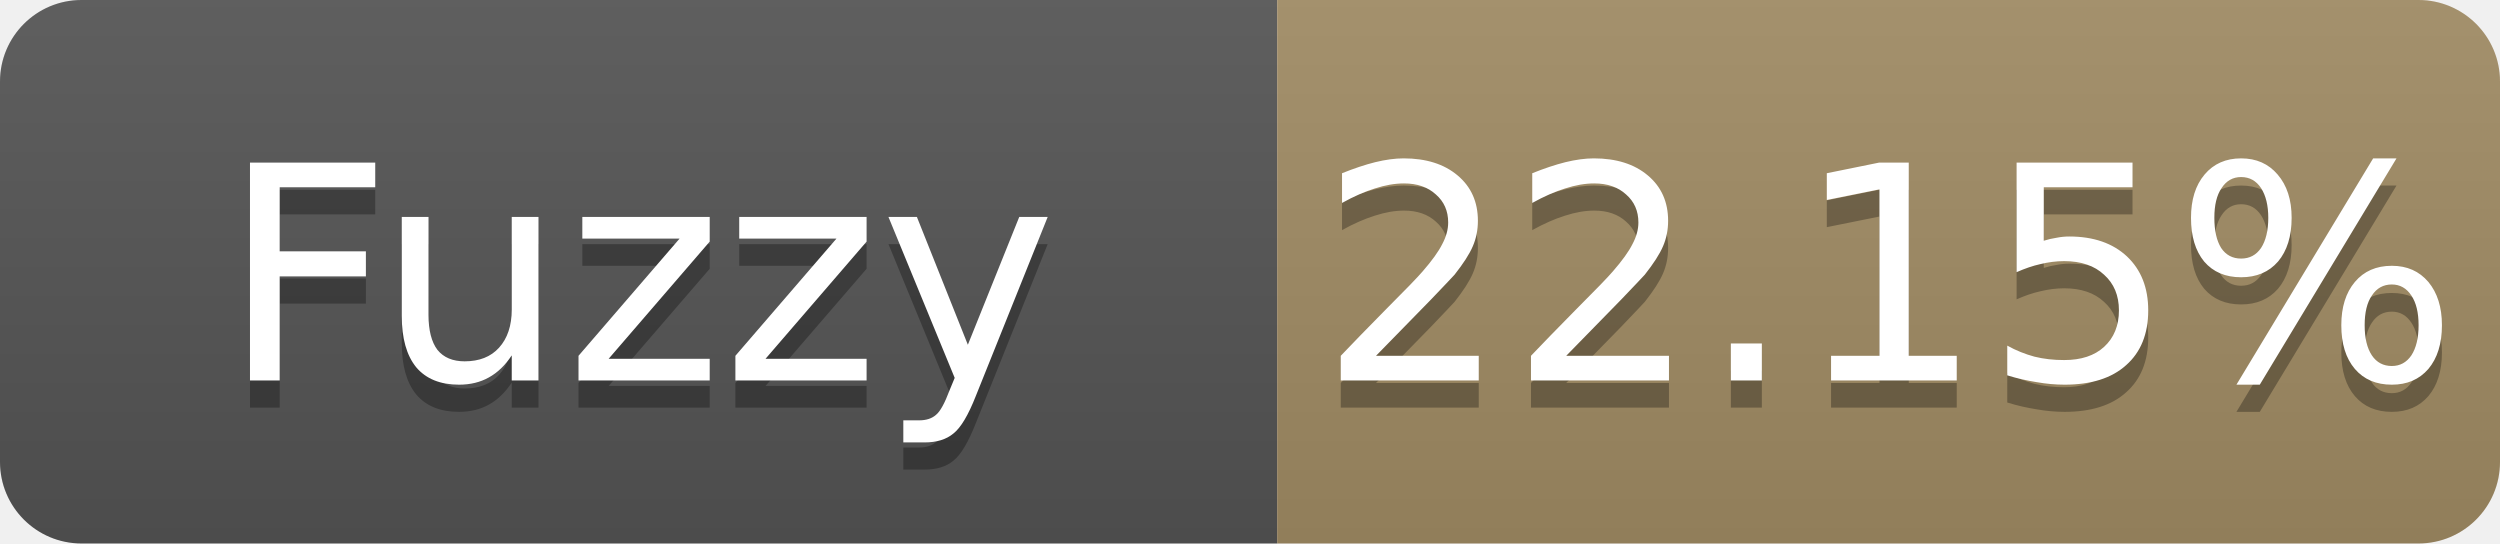
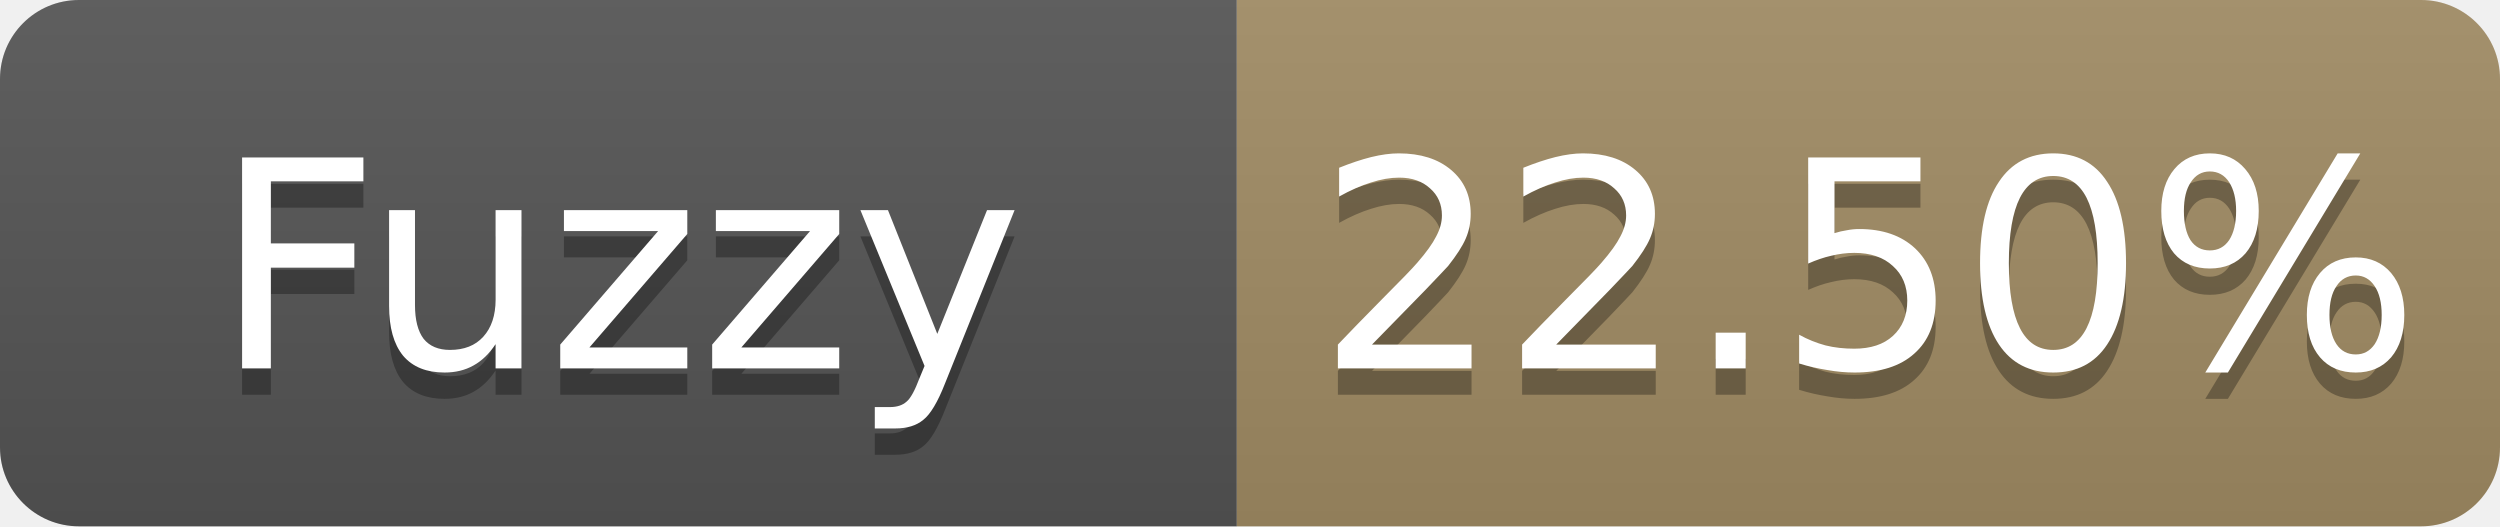
- <svg xmlns="http://www.w3.org/2000/svg" width="92" height="20" role="img" aria-label="Fuzzy: 22.15%">
+ <svg xmlns="http://www.w3.org/2000/svg" width="95" height="20" role="img" aria-label="Fuzzy: 22.50%">
  <linearGradient id="s" x2="0" y2="100%">
    <stop offset="0" stop-color="#bbb" stop-opacity=".1" />
    <stop offset="1" stop-opacity=".1" />
  </linearGradient>
  <clipPath id="r">
-     <rect width="92" height="20" rx="3" fill="#fff" />
+     <rect width="95" height="20" rx="3" fill="#fff" />
  </clipPath>
  <g clip-path="url(#r)">
    <rect width="47" height="20" fill="#555" />
-     <rect x="47" width="45" height="20" fill="#a28c64" />
-     <rect width="92" height="20" fill="url(#s)" />
+     <rect x="47" width="48" height="20" fill="#a28c64" />
+     <rect width="95" height="20" fill="url(#s)" />
  </g>
  <g fill="#fff" text-anchor="middle" font-family="Verdana,Geneva,DejaVu Sans,sans-serif" font-size="11">
    <text x="23.5" y="15" fill="#010101" fill-opacity=".3">Fuzzy</text>
    <text x="23.5" y="14">Fuzzy</text>
-     <text x="69.5" y="15" fill="#010101" fill-opacity=".3">22.15%</text>
-     <text x="69.5" y="14">22.15%</text>
+     <text x="71.0" y="15" fill="#010101" fill-opacity=".3">22.50%</text>
+     <text x="71.0" y="14">22.50%</text>
  </g>
</svg>
